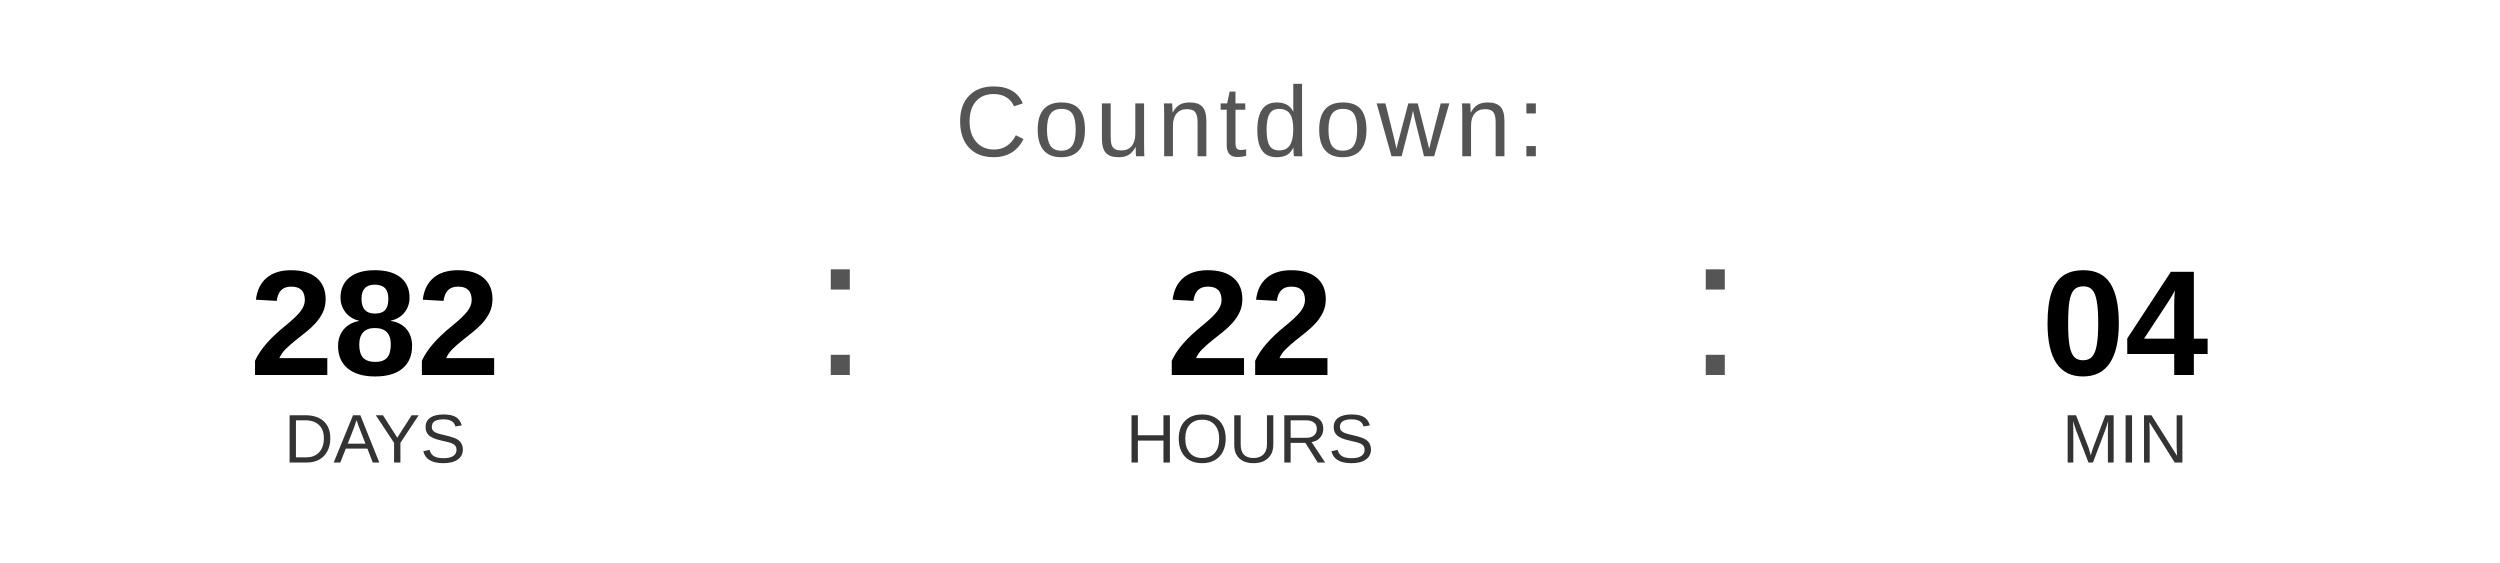
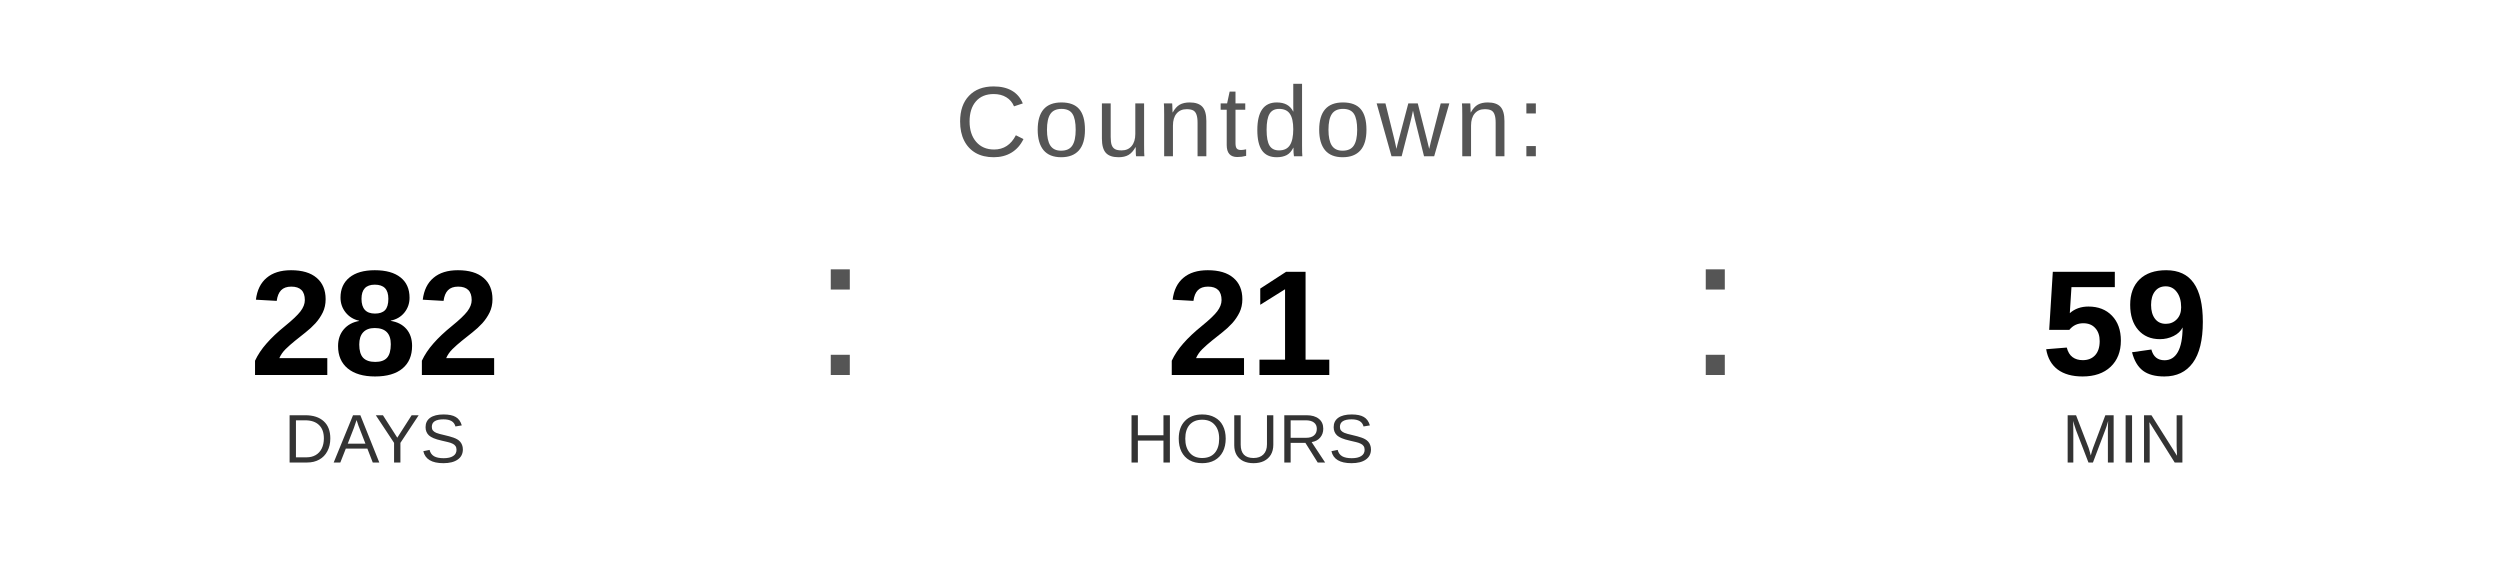
<svg xmlns="http://www.w3.org/2000/svg" width="400" height="90" viewBox="0 0 400 90">
  <text x="200" y="25" font-family="Arial, Helvetica, sans-serif" font-size="16" fill="#555555" text-anchor="middle" letter-spacing="1">
    Countdown:
  </text>
  <text x="60" y="60" font-family="Arial, Helvetica, sans-serif" font-size="24" font-weight="bold" fill="#000000" text-anchor="middle">282</text>
  <text x="60" y="74" font-family="Arial, Helvetica, sans-serif" font-size="11" fill="#333333" text-anchor="middle">DAYS</text>
  <text x="130" y="60" font-family="Arial, sans-serif" font-size="32" fill="#555555">:</text>
-   <text x="200" y="60" font-family="Arial, Helvetica, sans-serif" font-size="24" font-weight="bold" fill="#000000" text-anchor="middle">22</text>
+   <text x="200" y="60" font-family="Arial, Helvetica, sans-serif" font-size="24" font-weight="bold" fill="#000000" text-anchor="middle">21</text>
  <text x="200" y="74" font-family="Arial, Helvetica, sans-serif" font-size="11" fill="#333333" text-anchor="middle">HOURS</text>
  <text x="270" y="60" font-family="Arial, sans-serif" font-size="32" fill="#555555">:</text>
-   <text x="340" y="60" font-family="Arial, Helvetica, sans-serif" font-size="24" font-weight="bold" fill="#000000" text-anchor="middle">04</text>
+   <text x="340" y="60" font-family="Arial, Helvetica, sans-serif" font-size="24" font-weight="bold" fill="#000000" text-anchor="middle">59</text>
  <text x="340" y="74" font-family="Arial, Helvetica, sans-serif" font-size="11" fill="#333333" text-anchor="middle">MIN</text>
</svg>
